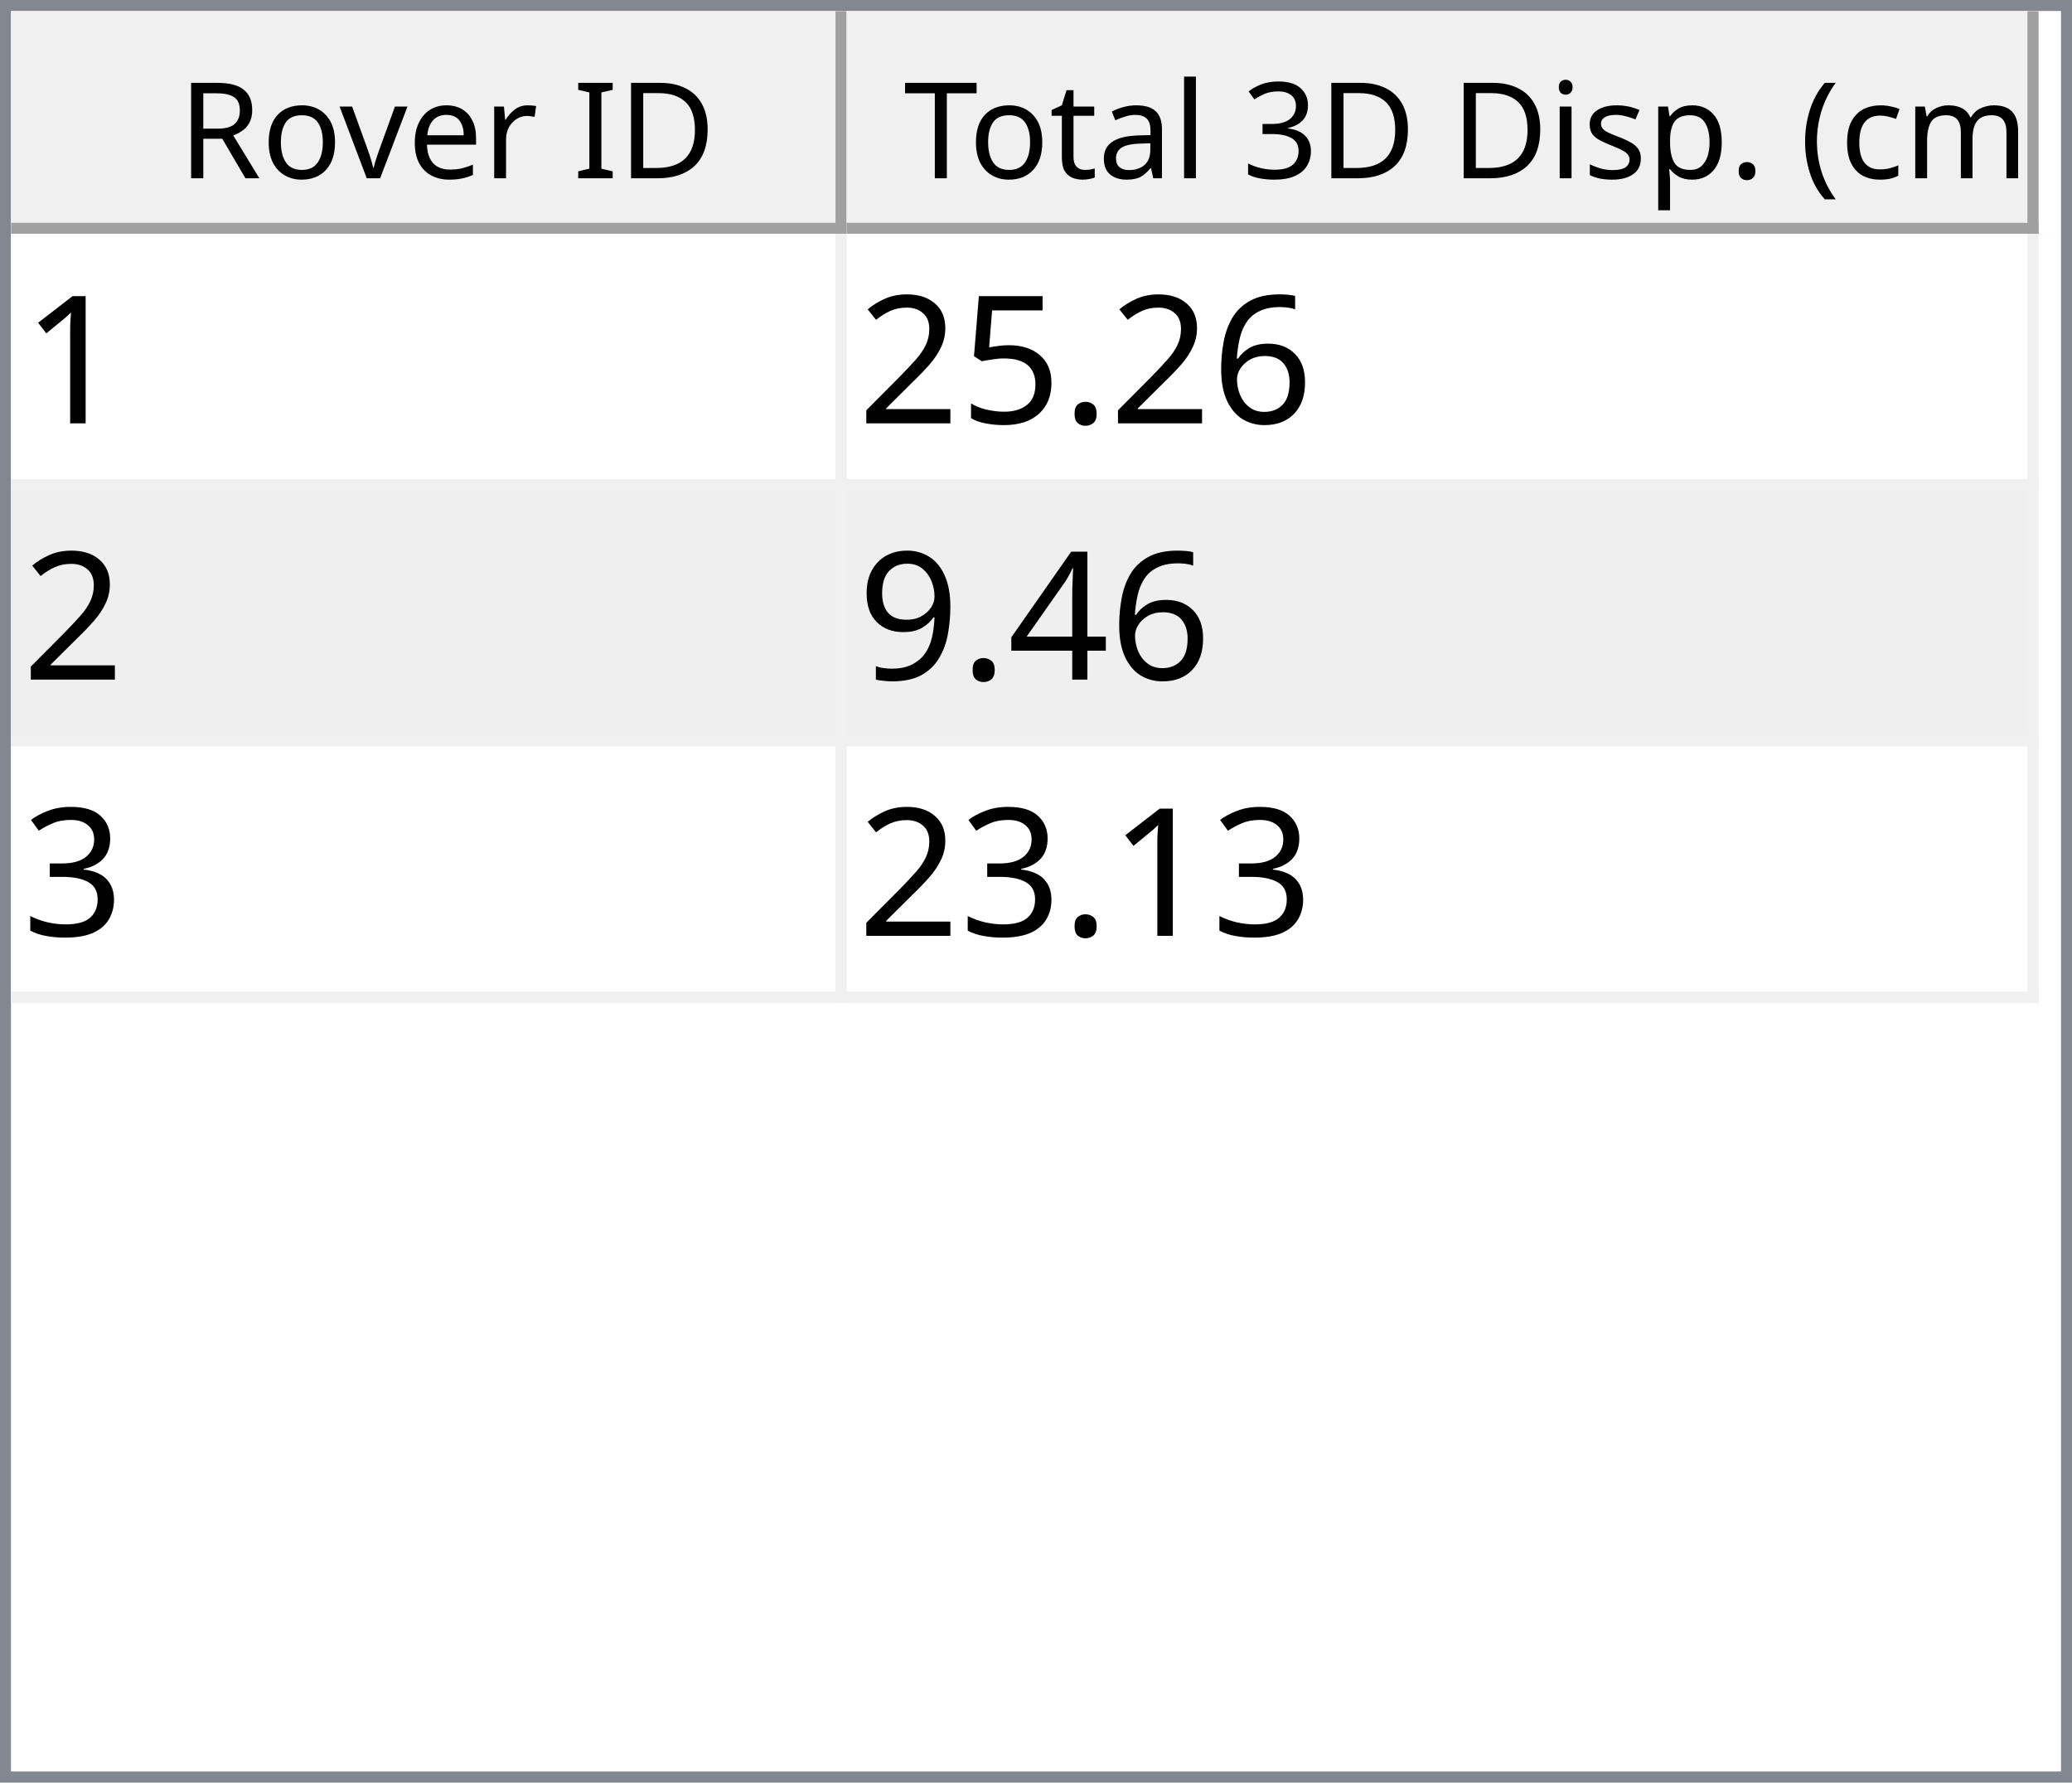
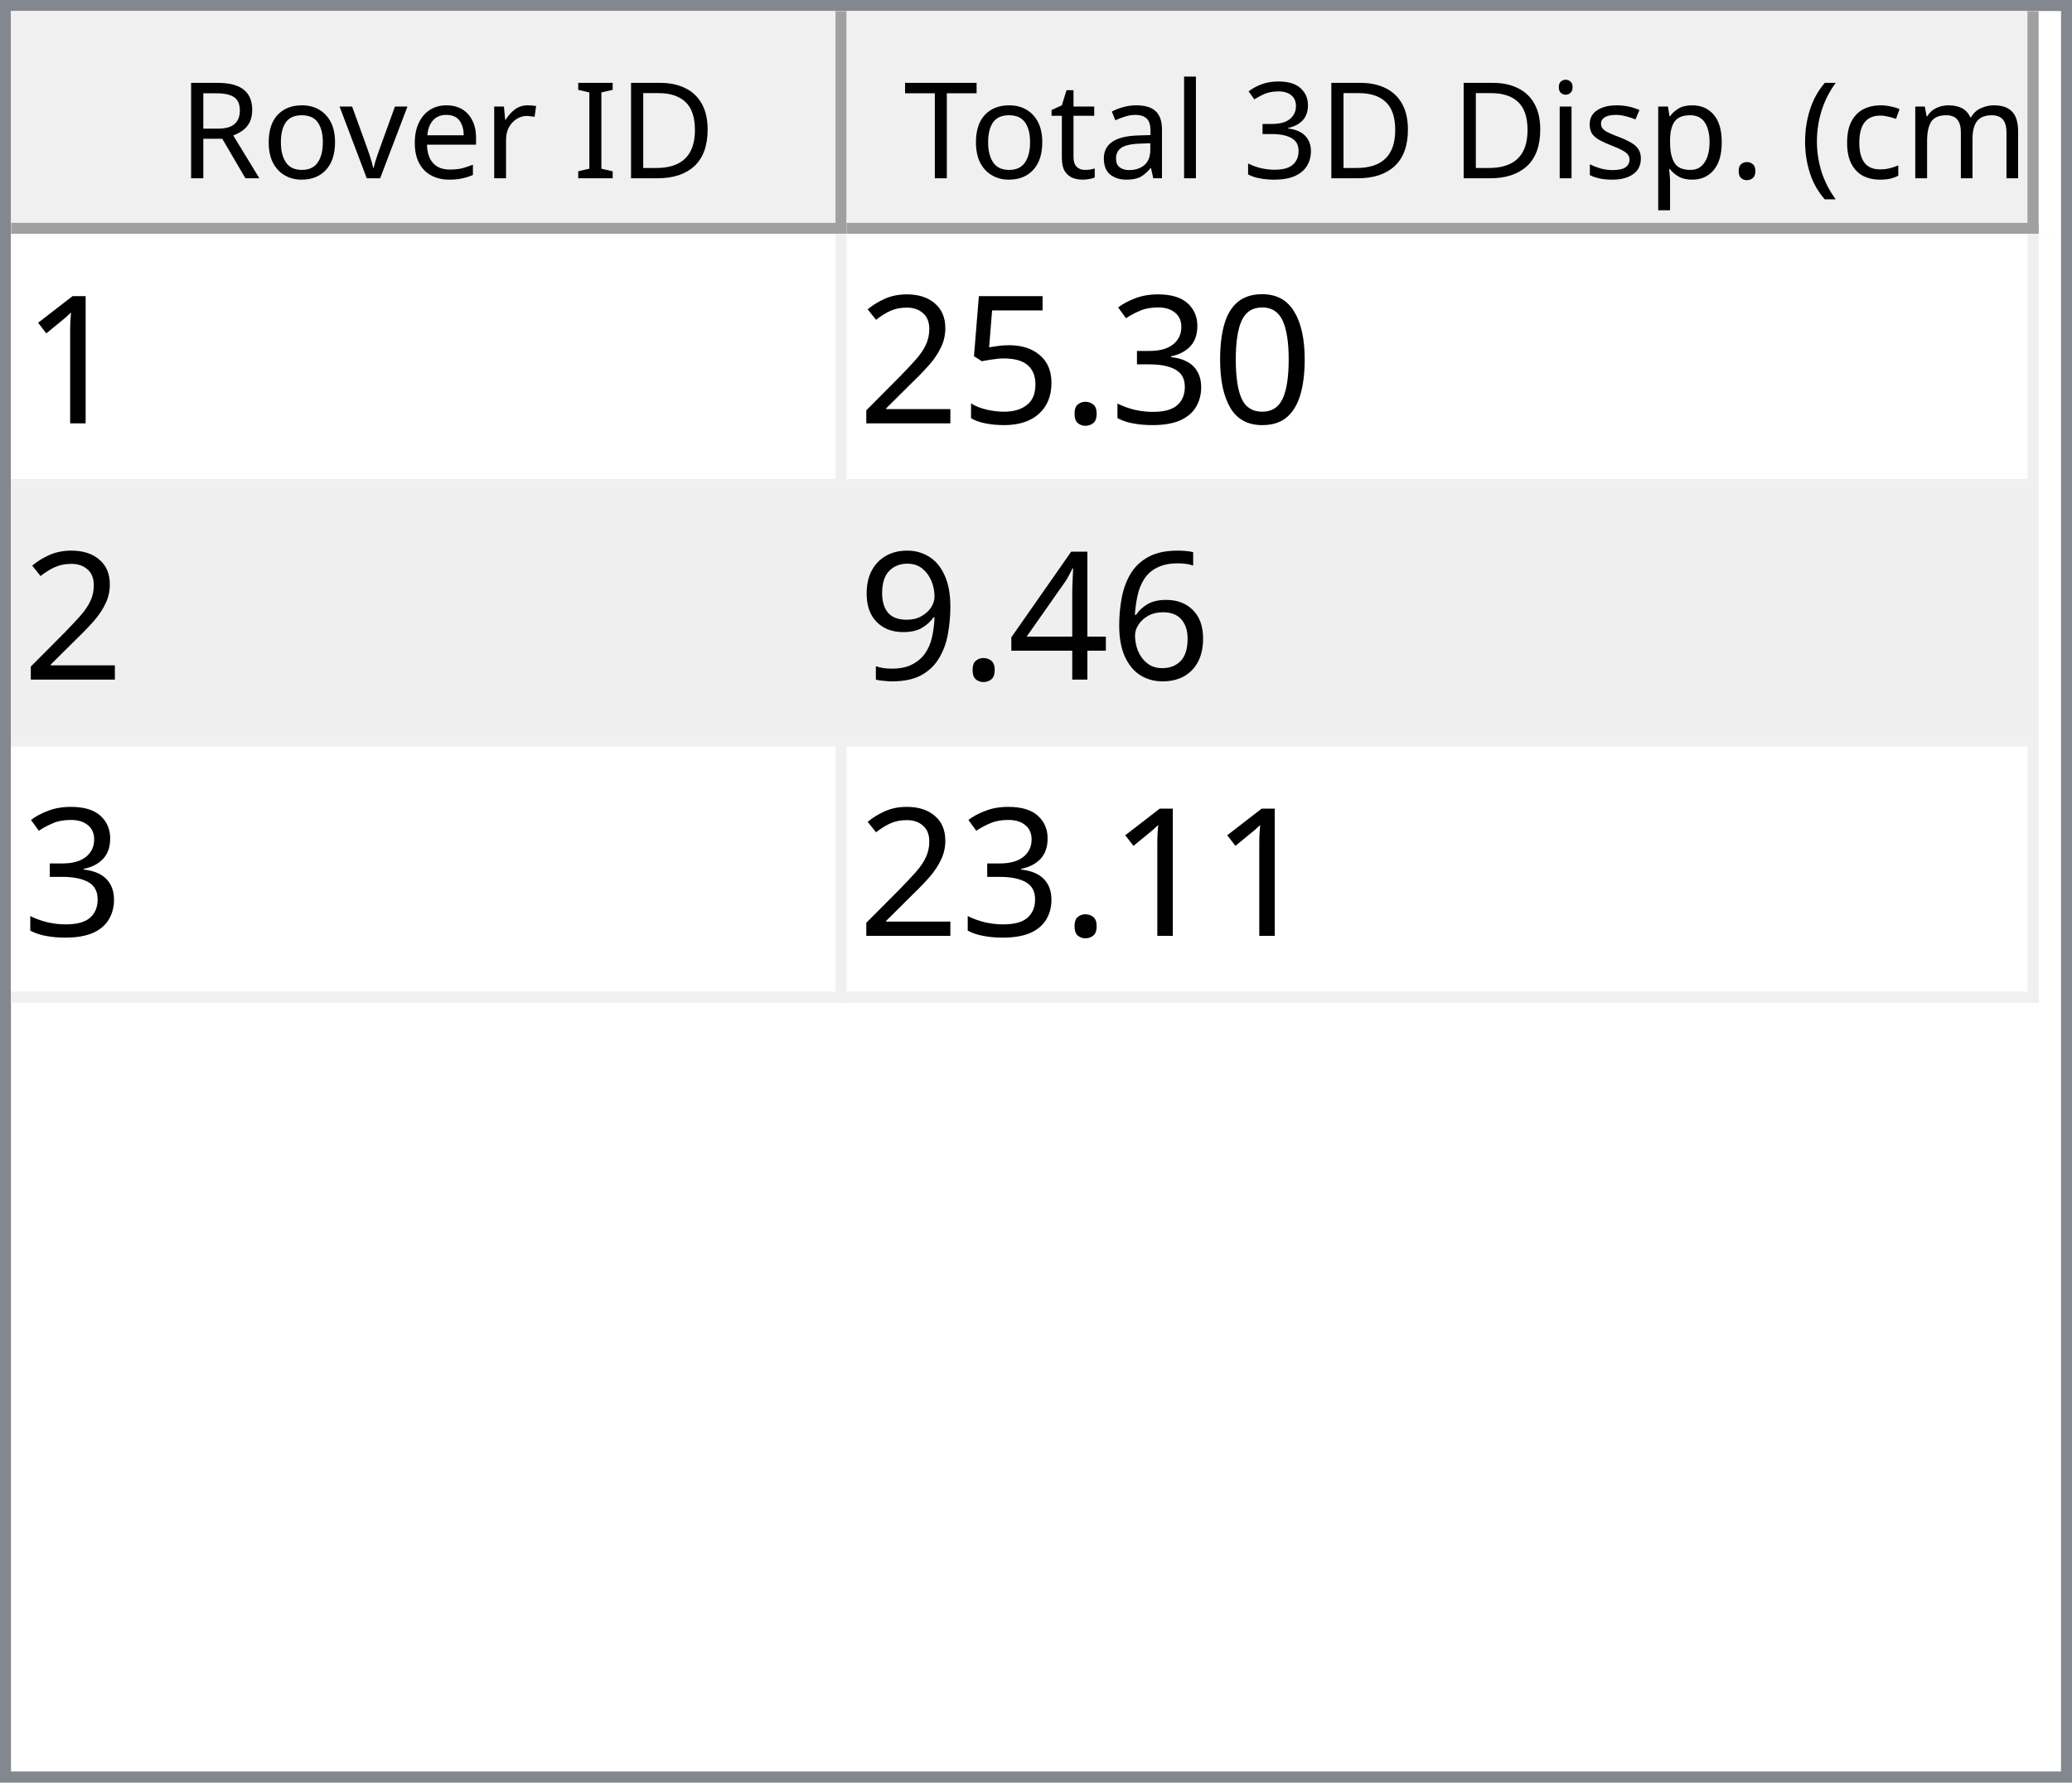
<svg xmlns="http://www.w3.org/2000/svg" style="fill-opacity:1; color-rendering:auto; color-interpolation:auto; text-rendering:auto; stroke:black; stroke-linecap:square; stroke-miterlimit:10; shape-rendering:auto; stroke-opacity:1; fill:black; stroke-dasharray:none; font-weight:normal; stroke-width:1; font-family:'Dialog'; font-style:normal; stroke-linejoin:miter; font-size:12px; stroke-dashoffset:0; image-rendering:auto;" width="186" height="160">
  <defs id="genericDefs" />
  <g>
    <defs id="defs1">
      <clipPath clipPathUnits="userSpaceOnUse" id="clipPath1">
        <path d="M0 0 L186 0 L186 160 L0 160 L0 0 Z" />
      </clipPath>
      <clipPath clipPathUnits="userSpaceOnUse" id="clipPath2">
        <path d="M0 0 L0 160 L186 160 L186 0 Z" />
      </clipPath>
      <clipPath clipPathUnits="userSpaceOnUse" id="clipPath3">
        <path d="M0 0 L0 20 L184 20 L184 0 Z" />
      </clipPath>
      <clipPath clipPathUnits="userSpaceOnUse" id="clipPath4">
        <path d="M0 0 L0 20 L75 20 L75 0 Z" />
      </clipPath>
      <clipPath clipPathUnits="userSpaceOnUse" id="clipPath5">
        <path d="M1 1 L1 19 L74 19 L74 1 Z" />
      </clipPath>
      <clipPath clipPathUnits="userSpaceOnUse" id="clipPath6">
        <path d="M0 0 L0 18 L73 18 L73 0 Z" />
      </clipPath>
      <clipPath clipPathUnits="userSpaceOnUse" id="clipPath7">
        <path d="M-0.5 -0.5 L-0.5 19.5 L74.5 19.5 L74.5 -0.5 Z" />
      </clipPath>
      <clipPath clipPathUnits="userSpaceOnUse" id="clipPath8">
        <path d="M0 0 L0 20 L107 20 L107 0 Z" />
      </clipPath>
      <clipPath clipPathUnits="userSpaceOnUse" id="clipPath9">
        <path d="M1 1 L1 19 L106 19 L106 1 Z" />
      </clipPath>
      <clipPath clipPathUnits="userSpaceOnUse" id="clipPath10">
        <path d="M0 0 L0 18 L105 18 L105 0 Z" />
      </clipPath>
      <clipPath clipPathUnits="userSpaceOnUse" id="clipPath11">
        <path d="M-0.5 -0.5 L-0.5 19.5 L106.5 19.5 L106.5 -0.5 Z" />
      </clipPath>
      <clipPath clipPathUnits="userSpaceOnUse" id="clipPath12">
        <path d="M0 0 L0 138 L184 138 L184 0 Z" />
      </clipPath>
      <clipPath clipPathUnits="userSpaceOnUse" id="clipPath13">
        <path d="M0 0 L0 69 L182 69 L182 0 Z" />
      </clipPath>
      <clipPath clipPathUnits="userSpaceOnUse" id="clipPath14">
        <path d="M-0.5 -0.5 L-0.5 68.5 L181.5 68.5 L181.5 -0.5 Z" />
      </clipPath>
      <clipPath clipPathUnits="userSpaceOnUse" id="clipPath15">
        <path d="M0 0 L0 22 L74 22 L74 0 Z" />
      </clipPath>
      <clipPath clipPathUnits="userSpaceOnUse" id="clipPath16">
        <path d="M0 0 L0 22 L106 22 L106 0 Z" />
      </clipPath>
      <font horiz-adv-x="64.551" id="font1">
        <font-face ascent="107.91" descent="25.098" units-per-em="100" style="font-style:normal; font-family:Segoe UI; font-weight:normal;" />
        <missing-glyph horiz-adv-x="64.551" d="M8.109 0 L8.109 68.266 L56.453 68.266 L56.453 0 L8.109 0 ZM15.328 7.234 L49.219 7.234 L49.219 61.031 L15.328 61.031 L15.328 7.234 Z" />
        <glyph unicode="D" horiz-adv-x="70.117" d="M9.188 0 L9.188 70.016 L28.516 70.016 Q65.531 70.016 65.531 35.891 Q65.531 19.672 55.25 9.836 Q44.969 0 27.734 0 L9.188 0 ZM17.391 62.594 L17.391 7.422 L27.828 7.422 Q41.609 7.422 49.273 14.797 Q56.938 22.172 56.938 35.688 Q56.938 62.594 28.328 62.594 L17.391 62.594 Z" />
        <glyph unicode="I" horiz-adv-x="26.611" d="M17.391 0 L9.188 0 L9.188 70.016 L17.391 70.016 L17.391 0 Z" />
        <glyph unicode=" " horiz-adv-x="27.393" d="" />
        <glyph unicode="r" horiz-adv-x="34.766" d="M34.188 41.891 Q32.078 43.5 28.125 43.5 Q23 43.5 19.555 38.672 Q16.109 33.844 16.109 25.484 L16.109 0 L8.109 0 L8.109 50 L16.109 50 L16.109 39.703 L16.312 39.703 Q18.016 44.969 21.531 47.922 Q25.047 50.875 29.391 50.875 Q32.516 50.875 34.188 50.203 L34.188 41.891 Z" />
        <glyph unicode="e" horiz-adv-x="52.295" d="M48.297 23 L12.984 23 Q13.188 14.656 17.484 10.109 Q21.781 5.562 29.297 5.562 Q37.75 5.562 44.828 11.141 L44.828 3.609 Q38.234 -1.172 27.391 -1.172 Q16.797 -1.172 10.742 5.641 Q4.688 12.453 4.688 24.812 Q4.688 36.469 11.305 43.82 Q17.922 51.172 27.734 51.172 Q37.547 51.172 42.922 44.828 Q48.297 38.484 48.297 27.203 L48.297 23 ZM40.094 29.781 Q40.047 36.719 36.75 40.578 Q33.453 44.438 27.594 44.438 Q21.922 44.438 17.969 40.383 Q14.016 36.328 13.094 29.781 L40.094 29.781 Z" />
        <glyph unicode="v" horiz-adv-x="47.9" d="M47.406 50 L27.484 0 L19.625 0 L0.688 50 L9.469 50 L22.172 13.672 Q23.578 9.672 23.922 6.688 L24.125 6.688 Q24.609 10.453 25.688 13.484 L38.969 50 L47.406 50 Z" />
        <glyph unicode="o" horiz-adv-x="58.594" d="M29 -1.172 Q17.922 -1.172 11.305 5.836 Q4.688 12.844 4.688 24.422 Q4.688 37.016 11.57 44.094 Q18.453 51.172 30.172 51.172 Q41.359 51.172 47.633 44.289 Q53.906 37.406 53.906 25.203 Q53.906 13.234 47.141 6.031 Q40.375 -1.172 29 -1.172 ZM29.594 44.438 Q21.875 44.438 17.383 39.188 Q12.891 33.938 12.891 24.703 Q12.891 15.828 17.43 10.695 Q21.969 5.562 29.594 5.562 Q37.359 5.562 41.531 10.594 Q45.703 15.625 45.703 24.906 Q45.703 34.281 41.531 39.359 Q37.359 44.438 29.594 44.438 Z" />
        <glyph unicode="R" horiz-adv-x="59.814" d="M59.375 0 L49.609 0 L37.891 19.625 Q36.281 22.359 34.766 24.289 Q33.25 26.219 31.664 27.438 Q30.078 28.656 28.25 29.219 Q26.422 29.781 24.125 29.781 L17.391 29.781 L17.391 0 L9.188 0 L9.188 70.016 L30.078 70.016 Q34.672 70.016 38.555 68.867 Q42.438 67.719 45.289 65.375 Q48.141 63.031 49.758 59.547 Q51.375 56.062 51.375 51.375 Q51.375 47.703 50.273 44.656 Q49.172 41.609 47.148 39.211 Q45.125 36.812 42.266 35.133 Q39.406 33.453 35.844 32.516 L35.844 32.328 Q37.594 31.547 38.891 30.547 Q40.188 29.547 41.359 28.18 Q42.531 26.812 43.68 25.078 Q44.828 23.344 46.234 21.047 L59.375 0 ZM17.391 62.594 L17.391 37.203 L28.516 37.203 Q31.594 37.203 34.203 38.133 Q36.812 39.062 38.719 40.797 Q40.625 42.531 41.703 45.047 Q42.781 47.562 42.781 50.688 Q42.781 56.297 39.141 59.445 Q35.5 62.594 28.609 62.594 L17.391 62.594 Z" />
        <glyph unicode=")" horiz-adv-x="30.176" d="M8.297 -15.922 L1.172 -15.922 Q16.406 2.344 16.406 26.812 Q16.406 51.469 1.078 70.016 L8.297 70.016 Q23.531 52.156 23.531 26.703 Q23.531 1.375 8.297 -15.922 Z" />
        <glyph unicode="m" horiz-adv-x="86.133" d="M79.109 0 L71.094 0 L71.094 28.719 Q71.094 37.016 68.531 40.727 Q65.969 44.438 59.906 44.438 Q54.781 44.438 51.195 39.75 Q47.609 35.062 47.609 28.516 L47.609 0 L39.594 0 L39.594 29.688 Q39.594 44.438 28.219 44.438 Q22.953 44.438 19.531 40.016 Q16.109 35.594 16.109 28.516 L16.109 0 L8.109 0 L8.109 50 L16.109 50 L16.109 42.094 L16.312 42.094 Q21.625 51.172 31.844 51.172 Q36.969 51.172 40.773 48.312 Q44.578 45.453 46 40.828 Q51.562 51.172 62.594 51.172 Q79.109 51.172 79.109 30.812 L79.109 0 Z" />
        <glyph unicode="c" horiz-adv-x="46.191" d="M42.188 2.297 Q36.422 -1.172 28.516 -1.172 Q17.828 -1.172 11.258 5.789 Q4.688 12.75 4.688 23.828 Q4.688 36.188 11.766 43.68 Q18.844 51.172 30.672 51.172 Q37.25 51.172 42.281 48.734 L42.281 40.531 Q36.719 44.438 30.375 44.438 Q22.703 44.438 17.797 38.945 Q12.891 33.453 12.891 24.516 Q12.891 15.719 17.508 10.641 Q22.125 5.562 29.891 5.562 Q36.422 5.562 42.188 9.906 L42.188 2.297 Z" />
        <glyph unicode="(" horiz-adv-x="30.176" d="M29.109 -15.922 L21.969 -15.922 Q6.844 1.375 6.844 26.703 Q6.844 52.156 21.969 70.016 L29.203 70.016 Q13.875 51.469 13.875 26.812 Q13.875 2.344 29.109 -15.922 Z" />
        <glyph unicode="." horiz-adv-x="21.68" d="M10.891 -1.078 Q8.641 -1.078 7.055 0.539 Q5.469 2.156 5.469 4.391 Q5.469 6.641 7.055 8.273 Q8.641 9.906 10.891 9.906 Q13.188 9.906 14.797 8.273 Q16.406 6.641 16.406 4.391 Q16.406 2.156 14.797 0.539 Q13.188 -1.078 10.891 -1.078 Z" />
        <glyph unicode="p" horiz-adv-x="58.789" d="M16.312 7.234 L16.109 7.234 L16.109 -23 L8.109 -23 L8.109 50 L16.109 50 L16.109 41.219 L16.312 41.219 Q22.219 51.172 33.594 51.172 Q43.266 51.172 48.688 44.461 Q54.109 37.75 54.109 26.469 Q54.109 13.922 48 6.375 Q41.891 -1.172 31.297 -1.172 Q21.578 -1.172 16.312 7.234 ZM16.109 27.391 L16.109 20.406 Q16.109 14.203 20.141 9.883 Q24.172 5.562 30.375 5.562 Q37.641 5.562 41.773 11.133 Q45.906 16.703 45.906 26.609 Q45.906 34.969 42.047 39.703 Q38.188 44.438 31.594 44.438 Q24.609 44.438 20.359 39.578 Q16.109 34.719 16.109 27.391 Z" />
        <glyph unicode="s" horiz-adv-x="42.432" d="M5.078 1.812 L5.078 10.406 Q11.625 5.562 19.484 5.562 Q30.031 5.562 30.031 12.594 Q30.031 14.594 29.125 15.992 Q28.219 17.391 26.68 18.461 Q25.141 19.531 23.07 20.383 Q21 21.234 18.609 22.172 Q15.281 23.484 12.766 24.828 Q10.25 26.172 8.57 27.859 Q6.891 29.547 6.031 31.695 Q5.172 33.844 5.172 36.719 Q5.172 40.234 6.789 42.945 Q8.406 45.656 11.086 47.484 Q13.766 49.312 17.211 50.242 Q20.656 51.172 24.312 51.172 Q30.812 51.172 35.938 48.922 L35.938 40.828 Q30.422 44.438 23.25 44.438 Q21 44.438 19.195 43.922 Q17.391 43.406 16.094 42.477 Q14.797 41.547 14.086 40.258 Q13.375 38.969 13.375 37.406 Q13.375 35.453 14.086 34.133 Q14.797 32.812 16.164 31.789 Q17.531 30.766 19.484 29.938 Q21.438 29.109 23.922 28.125 Q27.25 26.859 29.883 25.516 Q32.516 24.172 34.375 22.484 Q36.234 20.797 37.234 18.602 Q38.234 16.406 38.234 13.375 Q38.234 9.672 36.602 6.938 Q34.969 4.203 32.234 2.398 Q29.5 0.594 25.93 -0.289 Q22.359 -1.172 18.453 -1.172 Q10.75 -1.172 5.078 1.812 Z" />
        <glyph unicode="i" horiz-adv-x="24.219" d="M12.203 62.703 Q10.062 62.703 8.547 64.164 Q7.031 65.625 7.031 67.875 Q7.031 70.125 8.547 71.609 Q10.062 73.094 12.203 73.094 Q14.406 73.094 15.945 71.609 Q17.484 70.125 17.484 67.875 Q17.484 65.719 15.945 64.211 Q14.406 62.703 12.203 62.703 ZM16.109 0 L8.109 0 L8.109 50 L16.109 50 L16.109 0 Z" />
        <glyph unicode="3" horiz-adv-x="53.906" d="M46.531 19.828 Q46.531 15.094 44.75 11.211 Q42.969 7.328 39.719 4.57 Q36.469 1.812 31.93 0.297 Q27.391 -1.219 21.922 -1.219 Q11.922 -1.219 6 2.594 L6 11.188 Q13.094 5.609 22.219 5.609 Q25.875 5.609 28.828 6.539 Q31.781 7.469 33.906 9.227 Q36.031 10.984 37.18 13.477 Q38.328 15.969 38.328 19.094 Q38.328 32.812 18.797 32.812 L12.984 32.812 L12.984 39.594 L18.5 39.594 Q35.797 39.594 35.797 52.484 Q35.797 64.406 22.609 64.406 Q15.188 64.406 8.688 59.422 L8.688 67.188 Q15.375 71.188 24.609 71.188 Q29 71.188 32.57 69.969 Q36.141 68.75 38.68 66.555 Q41.219 64.359 42.609 61.281 Q44 58.203 44 54.5 Q44 40.672 30.031 36.719 L30.031 36.531 Q33.594 36.141 36.625 34.797 Q39.656 33.453 41.852 31.305 Q44.047 29.156 45.289 26.25 Q46.531 23.344 46.531 19.828 Z" />
        <glyph unicode="l" horiz-adv-x="24.219" d="M16.109 0 L8.109 0 L8.109 74.031 L16.109 74.031 L16.109 0 Z" />
        <glyph unicode="a" horiz-adv-x="50.879" d="M43.891 0 L35.891 0 L35.891 7.812 L35.688 7.812 Q30.469 -1.172 20.312 -1.172 Q12.844 -1.172 8.617 2.781 Q4.391 6.734 4.391 13.281 Q4.391 27.297 20.906 29.594 L35.891 31.688 Q35.891 44.438 25.594 44.438 Q16.547 44.438 9.281 38.281 L9.281 46.484 Q16.656 51.172 26.266 51.172 Q43.891 51.172 43.891 32.516 L43.891 0 ZM35.891 25.297 L23.828 23.641 Q18.266 22.859 15.43 20.875 Q12.594 18.891 12.594 13.875 Q12.594 10.203 15.211 7.883 Q17.828 5.562 22.172 5.562 Q28.125 5.562 32.008 9.742 Q35.891 13.922 35.891 20.312 L35.891 25.297 Z" />
        <glyph unicode="t" horiz-adv-x="33.887" d="M31.297 0.484 Q28.469 -1.078 23.828 -1.078 Q10.688 -1.078 10.688 13.578 L10.688 43.172 L2.094 43.172 L2.094 50 L10.688 50 L10.688 62.203 L18.703 64.797 L18.703 50 L31.297 50 L31.297 43.172 L18.703 43.172 L18.703 14.984 Q18.703 9.969 20.414 7.82 Q22.125 5.672 26.078 5.672 Q29.109 5.672 31.297 7.328 L31.297 0.484 Z" />
        <glyph unicode="T" horiz-adv-x="52.393" d="M50.594 62.594 L30.375 62.594 L30.375 0 L22.172 0 L22.172 62.594 L2 62.594 L2 70.016 L50.594 70.016 L50.594 62.594 Z" />
      </font>
      <font horiz-adv-x="75.0" id="font2">
        <font-face ascent="100.537" descent="21.973" units-per-em="100" style="font-style:normal; font-family:sans-serif; font-weight:normal;" />
        <missing-glyph horiz-adv-x="75.0" d="M12.5 0 L12.5 62.5 L62.5 62.5 L62.5 0 L12.5 0 ZM14.062 1.562 L60.938 1.562 L60.938 60.938 L14.062 60.938 L14.062 1.562 Z" />
        <glyph unicode="1" horiz-adv-x="55.615" d="M37.25 0 L28.469 0 L28.469 56 Q25.297 52.984 20.141 49.953 Q14.984 46.922 10.891 45.406 L10.891 53.906 Q18.266 57.375 23.781 62.305 Q29.297 67.234 31.594 71.875 L37.25 71.875 L37.25 0 Z" />
-         <glyph unicode="6" horiz-adv-x="55.615" d="M49.75 54.047 L41.016 53.375 Q39.844 58.547 37.703 60.891 Q34.125 64.656 28.906 64.656 Q24.703 64.656 21.531 62.312 Q17.391 59.281 14.992 53.469 Q12.594 47.656 12.5 36.922 Q15.672 41.75 20.266 44.094 Q24.859 46.438 29.891 46.438 Q38.672 46.438 44.852 39.969 Q51.031 33.5 51.031 23.25 Q51.031 16.5 48.125 10.719 Q45.219 4.938 40.141 1.859 Q35.062 -1.219 28.609 -1.219 Q17.625 -1.219 10.695 6.859 Q3.766 14.938 3.766 33.5 Q3.766 54.25 11.422 63.672 Q18.109 71.875 29.438 71.875 Q37.891 71.875 43.289 67.141 Q48.688 62.406 49.75 54.047 ZM13.875 23.188 Q13.875 18.656 15.797 14.508 Q17.719 10.359 21.188 8.18 Q24.656 6 28.469 6 Q34.031 6 38.039 10.492 Q42.047 14.984 42.047 22.703 Q42.047 30.125 38.086 34.398 Q34.125 38.672 28.125 38.672 Q22.172 38.672 18.023 34.398 Q13.875 30.125 13.875 23.188 Z" />
+         <glyph unicode="0" horiz-adv-x="55.615" d="M4.156 35.297 Q4.156 48 6.766 55.742 Q9.375 63.484 14.523 67.68 Q19.672 71.875 27.484 71.875 Q33.25 71.875 37.594 69.555 Q41.938 67.234 44.773 62.867 Q47.609 58.5 49.219 52.227 Q50.828 45.953 50.828 35.297 Q50.828 22.703 48.242 14.969 Q45.656 7.234 40.508 3.008 Q35.359 -1.219 27.484 -1.219 Q17.141 -1.219 11.234 6.203 Q4.156 15.141 4.156 35.297 ZM13.188 35.297 Q13.188 17.672 17.312 11.836 Q21.438 6 27.484 6 Q33.547 6 37.672 11.859 Q41.797 17.719 41.797 35.297 Q41.797 52.984 37.672 58.789 Q33.547 64.594 27.391 64.594 Q21.344 64.594 17.719 59.469 Q13.188 52.938 13.188 35.297 Z" />
+         <glyph unicode="3" horiz-adv-x="55.615" d="M4.203 18.891 L12.984 20.062 Q14.5 12.594 18.141 9.297 Q21.781 6 27 6 Q33.203 6 37.477 10.297 Q41.75 14.594 41.75 20.953 Q41.75 27 37.797 30.93 Q33.844 34.859 27.734 34.859 Q25.25 34.859 21.531 33.891 L22.516 41.609 Q23.391 41.5 23.922 41.5 Q29.547 41.5 34.039 44.43 Q38.531 47.359 38.531 53.469 Q38.531 58.297 35.258 61.477 Q31.984 64.656 26.812 64.656 Q21.688 64.656 18.266 61.43 Q14.844 58.203 13.875 51.766 L5.078 53.328 Q6.688 62.156 12.398 67.016 Q18.109 71.875 26.609 71.875 Q32.469 71.875 37.398 69.359 Q42.328 66.844 44.945 62.5 Q47.562 58.156 47.562 53.266 Q47.562 48.641 45.07 44.828 Q42.578 41.016 37.703 38.766 Q44.047 37.312 47.562 32.695 Q51.078 28.078 51.078 21.141 Q51.078 11.766 44.242 5.25 Q37.406 -1.266 26.953 -1.266 Q17.531 -1.266 11.305 4.352 Q5.078 9.969 4.203 18.891 Z" />
        <glyph unicode="." horiz-adv-x="27.783" d="M9.078 0 L9.078 10.016 L19.094 10.016 L19.094 0 L9.078 0 Z" />
        <glyph unicode="5" horiz-adv-x="55.615" d="M4.156 18.75 L13.375 19.531 Q14.406 12.797 18.141 9.398 Q21.875 6 27.156 6 Q33.5 6 37.891 10.789 Q42.281 15.578 42.281 23.484 Q42.281 31 38.062 35.352 Q33.844 39.703 27 39.703 Q22.75 39.703 19.336 37.773 Q15.922 35.844 13.969 32.766 L5.719 33.844 L12.641 70.609 L48.25 70.609 L48.25 62.203 L19.672 62.203 L15.828 42.969 Q22.266 47.469 29.344 47.469 Q38.719 47.469 45.164 40.969 Q51.609 34.469 51.609 24.266 Q51.609 14.547 45.953 7.469 Q39.062 -1.219 27.156 -1.219 Q17.391 -1.219 11.211 4.25 Q5.031 9.719 4.156 18.75 Z" />
        <glyph unicode="2" horiz-adv-x="55.615" d="M50.344 8.453 L50.344 0 L3.031 0 Q2.938 3.172 4.047 6.109 Q5.859 10.938 9.836 15.625 Q13.812 20.312 21.344 26.469 Q33.016 36.031 37.117 41.625 Q41.219 47.219 41.219 52.203 Q41.219 57.422 37.477 61.008 Q33.734 64.594 27.734 64.594 Q21.391 64.594 17.578 60.789 Q13.766 56.984 13.719 50.25 L4.688 51.172 Q5.609 61.281 11.664 66.578 Q17.719 71.875 27.938 71.875 Q38.234 71.875 44.242 66.164 Q50.25 60.453 50.25 52 Q50.25 47.703 48.492 43.555 Q46.734 39.406 42.656 34.812 Q38.578 30.219 29.109 22.219 Q21.188 15.578 18.945 13.211 Q16.703 10.844 15.234 8.453 L50.344 8.453 Z" />
+         <glyph unicode="6" horiz-adv-x="55.615" d="M49.75 54.047 L41.016 53.375 Q39.844 58.547 37.703 60.891 Q34.125 64.656 28.906 64.656 Q24.703 64.656 21.531 62.312 Q17.391 59.281 14.992 53.469 Q12.594 47.656 12.5 36.922 Q15.672 41.75 20.266 44.094 Q24.859 46.438 29.891 46.438 Q38.672 46.438 44.852 39.969 Q51.031 33.5 51.031 23.25 Q51.031 16.5 48.125 10.719 Q45.219 4.938 40.141 1.859 Q35.062 -1.219 28.609 -1.219 Q17.625 -1.219 10.695 6.859 Q3.766 14.938 3.766 33.5 Q3.766 54.25 11.422 63.672 Q18.109 71.875 29.438 71.875 Q37.891 71.875 43.289 67.141 Q48.688 62.406 49.75 54.047 ZM13.875 23.188 Q13.875 18.656 15.797 14.508 Q17.719 10.359 21.188 8.18 Q24.656 6 28.469 6 Q34.031 6 38.039 10.492 Q42.047 14.984 42.047 22.703 Q42.047 30.125 38.086 34.398 Q34.125 38.672 28.125 38.672 Q22.172 38.672 18.023 34.398 Q13.875 30.125 13.875 23.188 Z" />
        <glyph unicode="4" horiz-adv-x="55.615" d="M32.328 0 L32.328 17.141 L1.266 17.141 L1.266 25.203 L33.938 71.578 L41.109 71.578 L41.109 25.203 L50.781 25.203 L50.781 17.141 L41.109 17.141 L41.109 0 L32.328 0 ZM32.328 25.203 L32.328 57.469 L9.906 25.203 L32.328 25.203 Z" />
        <glyph unicode="9" horiz-adv-x="55.615" d="M5.469 16.547 L13.922 17.328 Q14.984 11.375 18.016 8.688 Q21.047 6 25.781 6 Q29.828 6 32.883 7.859 Q35.938 9.719 37.891 12.82 Q39.844 15.922 41.164 21.195 Q42.484 26.469 42.484 31.938 Q42.484 32.516 42.438 33.688 Q39.797 29.5 35.234 26.883 Q30.672 24.266 25.344 24.266 Q16.453 24.266 10.305 30.711 Q4.156 37.156 4.156 47.703 Q4.156 58.594 10.578 65.234 Q17 71.875 26.656 71.875 Q33.641 71.875 39.43 68.117 Q45.219 64.359 48.219 57.398 Q51.219 50.438 51.219 37.25 Q51.219 23.531 48.242 15.406 Q45.266 7.281 39.383 3.031 Q33.5 -1.219 25.594 -1.219 Q17.188 -1.219 11.867 3.445 Q6.547 8.109 5.469 16.547 ZM41.453 48.141 Q41.453 55.719 37.43 60.156 Q33.406 64.594 27.734 64.594 Q21.875 64.594 17.531 59.812 Q13.188 55.031 13.188 47.406 Q13.188 40.578 17.312 36.305 Q21.438 32.031 27.484 32.031 Q33.594 32.031 37.523 36.305 Q41.453 40.578 41.453 48.141 Z" />
-         <glyph unicode="3" horiz-adv-x="55.615" d="M4.203 18.891 L12.984 20.062 Q14.5 12.594 18.141 9.297 Q21.781 6 27 6 Q33.203 6 37.477 10.297 Q41.75 14.594 41.75 20.953 Q41.75 27 37.797 30.93 Q33.844 34.859 27.734 34.859 Q25.25 34.859 21.531 33.891 L22.516 41.609 Q23.391 41.5 23.922 41.5 Q29.547 41.5 34.039 44.43 Q38.531 47.359 38.531 53.469 Q38.531 58.297 35.258 61.477 Q31.984 64.656 26.812 64.656 Q21.688 64.656 18.266 61.43 Q14.844 58.203 13.875 51.766 L5.078 53.328 Q6.688 62.156 12.398 67.016 Q18.109 71.875 26.609 71.875 Q32.469 71.875 37.398 69.359 Q42.328 66.844 44.945 62.5 Q47.562 58.156 47.562 53.266 Q47.562 48.641 45.07 44.828 Q42.578 41.016 37.703 38.766 Q44.047 37.312 47.562 32.695 Q51.078 28.078 51.078 21.141 Q51.078 11.766 44.242 5.25 Q37.406 -1.266 26.953 -1.266 Q17.531 -1.266 11.305 4.352 Q5.078 9.969 4.203 18.891 Z" />
      </font>
    </defs>
    <g style="fill:white; stroke:white;">
      <rect x="0" y="0" width="186" style="clip-path:url(#clipPath1); stroke:none;" height="160" />
    </g>
    <g style="fill:white; text-rendering:optimizeSpeed; color-rendering:optimizeSpeed; image-rendering:optimizeSpeed; shape-rendering:crispEdges; stroke:white; color-interpolation:sRGB;">
      <rect x="0" width="186" height="160" y="0" style="stroke:none;" />
      <path style="stroke:none;" d="M0 160 L186 160 L186 0 L0 0 Z" />
    </g>
    <g style="fill:rgb(240,240,240); font-family:'Segoe UI'; stroke:rgb(240,240,240);">
      <rect x="0" y="0" width="186" style="clip-path:url(#clipPath2); stroke:none;" height="160" />
    </g>
    <g style="fill:rgb(130,135,144); font-family:'Segoe UI'; stroke:rgb(130,135,144);">
      <path d="M0 0 L186 0 L186 160 L0 160 L0 0 ZM1 1 L185 1 L185 159 L1 159 L1 1 Z" style="fill-rule:evenodd; clip-path:url(#clipPath2); stroke:none;" />
    </g>
    <g style="fill:white; font-family:'Segoe UI'; stroke:white;" transform="translate(1,1)">
      <rect x="0" y="0" width="184" style="clip-path:url(#clipPath3); stroke:none;" height="20" />
    </g>
    <g style="fill:rgb(240,240,240); font-family:'Segoe UI'; stroke:rgb(240,240,240);" transform="translate(1,1)">
      <rect x="0" y="0" width="75" style="clip-path:url(#clipPath4); stroke:none;" height="20" />
    </g>
    <g style="font-family:'Segoe UI';" transform="translate(2,2)">
      <text x="14" xml:space="preserve" y="14" style="clip-path:url(#clipPath6); stroke:none;">Rover ID</text>
    </g>
    <g style="fill:rgb(160,160,160); font-family:'Segoe UI'; stroke:rgb(160,160,160); stroke-linejoin:bevel;" transform="translate(1.5,1.5)">
      <line x1="74" x2="74" y1="0" style="fill:none; clip-path:url(#clipPath7);" y2="19" />
    </g>
    <g style="fill:rgb(160,160,160); font-family:'Segoe UI'; stroke:rgb(160,160,160); stroke-linejoin:bevel;" transform="matrix(1,0,0,1,1,1) translate(0.5,0.5)">
      <line x1="0" x2="74" y1="19" style="fill:none; clip-path:url(#clipPath7);" y2="19" />
    </g>
    <g style="fill:rgb(240,240,240); font-family:'Segoe UI'; stroke:rgb(240,240,240);" transform="translate(76,1)">
      <rect x="0" y="0" width="107" style="clip-path:url(#clipPath8); stroke:none;" height="20" />
    </g>
    <g style="font-family:'Segoe UI';" transform="translate(77,2)">
      <text x="1" xml:space="preserve" y="14" style="clip-path:url(#clipPath10); stroke:none;"> Total 3D Disp. (cm)</text>
    </g>
    <g style="fill:rgb(160,160,160); font-family:'Segoe UI'; stroke:rgb(160,160,160); stroke-linejoin:bevel;" transform="translate(76.5,1.5)">
      <line x1="106" x2="106" y1="0" style="fill:none; clip-path:url(#clipPath11);" y2="19" />
    </g>
    <g style="fill:rgb(160,160,160); font-family:'Segoe UI'; stroke:rgb(160,160,160); stroke-linejoin:bevel;" transform="matrix(1,0,0,1,76,1) translate(0.5,0.5)">
      <line x1="0" x2="106" y1="19" style="fill:none; clip-path:url(#clipPath11);" y2="19" />
    </g>
    <g style="fill:white; font-family:'Segoe UI'; stroke:white;" transform="translate(1,21)">
      <rect x="0" y="0" width="184" style="clip-path:url(#clipPath12); stroke:none;" height="138" />
    </g>
    <g style="fill:rgb(240,240,240); font-size:16px; font-family:sans-serif; stroke:rgb(240,240,240);" transform="translate(1,21)">
      <rect x="0" y="0" width="182" style="clip-path:url(#clipPath13); stroke:none;" height="69" />
      <line transform="translate(0.5,0.5)" x1="0" x2="181" y1="22" style="clip-path:url(#clipPath14); fill:none; stroke-linejoin:bevel;" y2="22" />
    </g>
    <g transform="matrix(1,0,0,1,1,21) translate(0.5,0.5)" style="fill:rgb(240,240,240); font-size:16px; font-family:sans-serif; stroke:rgb(240,240,240); stroke-linejoin:bevel;">
      <line x1="0" x2="181" y1="45" style="fill:none; clip-path:url(#clipPath14);" y2="45" />
    </g>
    <g transform="matrix(1,0,0,1,1,21) translate(0.5,0.5)" style="fill:rgb(240,240,240); font-size:16px; font-family:sans-serif; stroke:rgb(240,240,240); stroke-linejoin:bevel;">
      <line x1="0" x2="181" y1="68" style="fill:none; clip-path:url(#clipPath14);" y2="68" />
    </g>
    <g transform="matrix(1,0,0,1,1,21) translate(0.5,0.5)" style="fill:rgb(240,240,240); font-size:16px; font-family:sans-serif; stroke:rgb(240,240,240); stroke-linejoin:bevel;">
      <line x1="74" x2="74" y1="0" style="fill:none; clip-path:url(#clipPath14);" y2="68" />
    </g>
    <g transform="matrix(1,0,0,1,1,21) translate(0.5,0.5)" style="fill:rgb(240,240,240); font-size:16px; font-family:sans-serif; stroke:rgb(240,240,240); stroke-linejoin:bevel;">
      <line x1="181" x2="181" y1="0" style="fill:none; clip-path:url(#clipPath14);" y2="68" />
    </g>
    <g style="fill:white; font-size:16px; font-family:sans-serif; stroke:white;" transform="matrix(1,0,0,1,1,21)">
      <rect x="0" y="0" width="74" style="clip-path:url(#clipPath15); stroke:none;" height="22" />
      <text x="1" y="17" style="fill:black; clip-path:url(#clipPath15); stroke:none;" xml:space="preserve">1</text>
    </g>
    <g style="fill:white; font-size:16px; font-family:sans-serif; stroke:white;" transform="matrix(1,0,0,1,1,21) translate(75,0)">
      <rect x="0" y="0" width="106" style="clip-path:url(#clipPath16); stroke:none;" height="22" />
-       <text x="1" y="17" style="fill:black; clip-path:url(#clipPath16); stroke:none;" xml:space="preserve">25.26</text>
+       <text x="1" y="17" style="fill:black; clip-path:url(#clipPath16); stroke:none;" xml:space="preserve">25.30</text>
    </g>
    <g style="fill:rgb(239,239,239); font-size:16px; font-family:sans-serif; stroke:rgb(239,239,239);" transform="matrix(1,0,0,1,1,21) translate(0,23)">
      <rect x="0" y="0" width="74" style="clip-path:url(#clipPath15); stroke:none;" height="22" />
      <text x="1" y="17" style="fill:black; clip-path:url(#clipPath15); stroke:none;" xml:space="preserve">2</text>
    </g>
    <g style="fill:rgb(239,239,239); font-size:16px; font-family:sans-serif; stroke:rgb(239,239,239);" transform="matrix(1,0,0,1,1,21) translate(75,23)">
      <rect x="0" y="0" width="106" style="clip-path:url(#clipPath16); stroke:none;" height="22" />
      <text x="1" y="17" style="fill:black; clip-path:url(#clipPath16); stroke:none;" xml:space="preserve">9.46</text>
    </g>
    <g style="fill:white; font-size:16px; font-family:sans-serif; stroke:white;" transform="matrix(1,0,0,1,1,21) translate(0,46)">
      <rect x="0" y="0" width="74" style="clip-path:url(#clipPath15); stroke:none;" height="22" />
      <text x="1" y="17" style="fill:black; clip-path:url(#clipPath15); stroke:none;" xml:space="preserve">3</text>
    </g>
    <g style="fill:white; font-size:16px; font-family:sans-serif; stroke:white;" transform="matrix(1,0,0,1,1,21) translate(75,46)">
      <rect x="0" y="0" width="106" style="clip-path:url(#clipPath16); stroke:none;" height="22" />
-       <text x="1" y="17" style="fill:black; clip-path:url(#clipPath16); stroke:none;" xml:space="preserve">23.13</text>
+       <text x="1" y="17" style="fill:black; clip-path:url(#clipPath16); stroke:none;" xml:space="preserve">23.11</text>
    </g>
  </g>
</svg>
